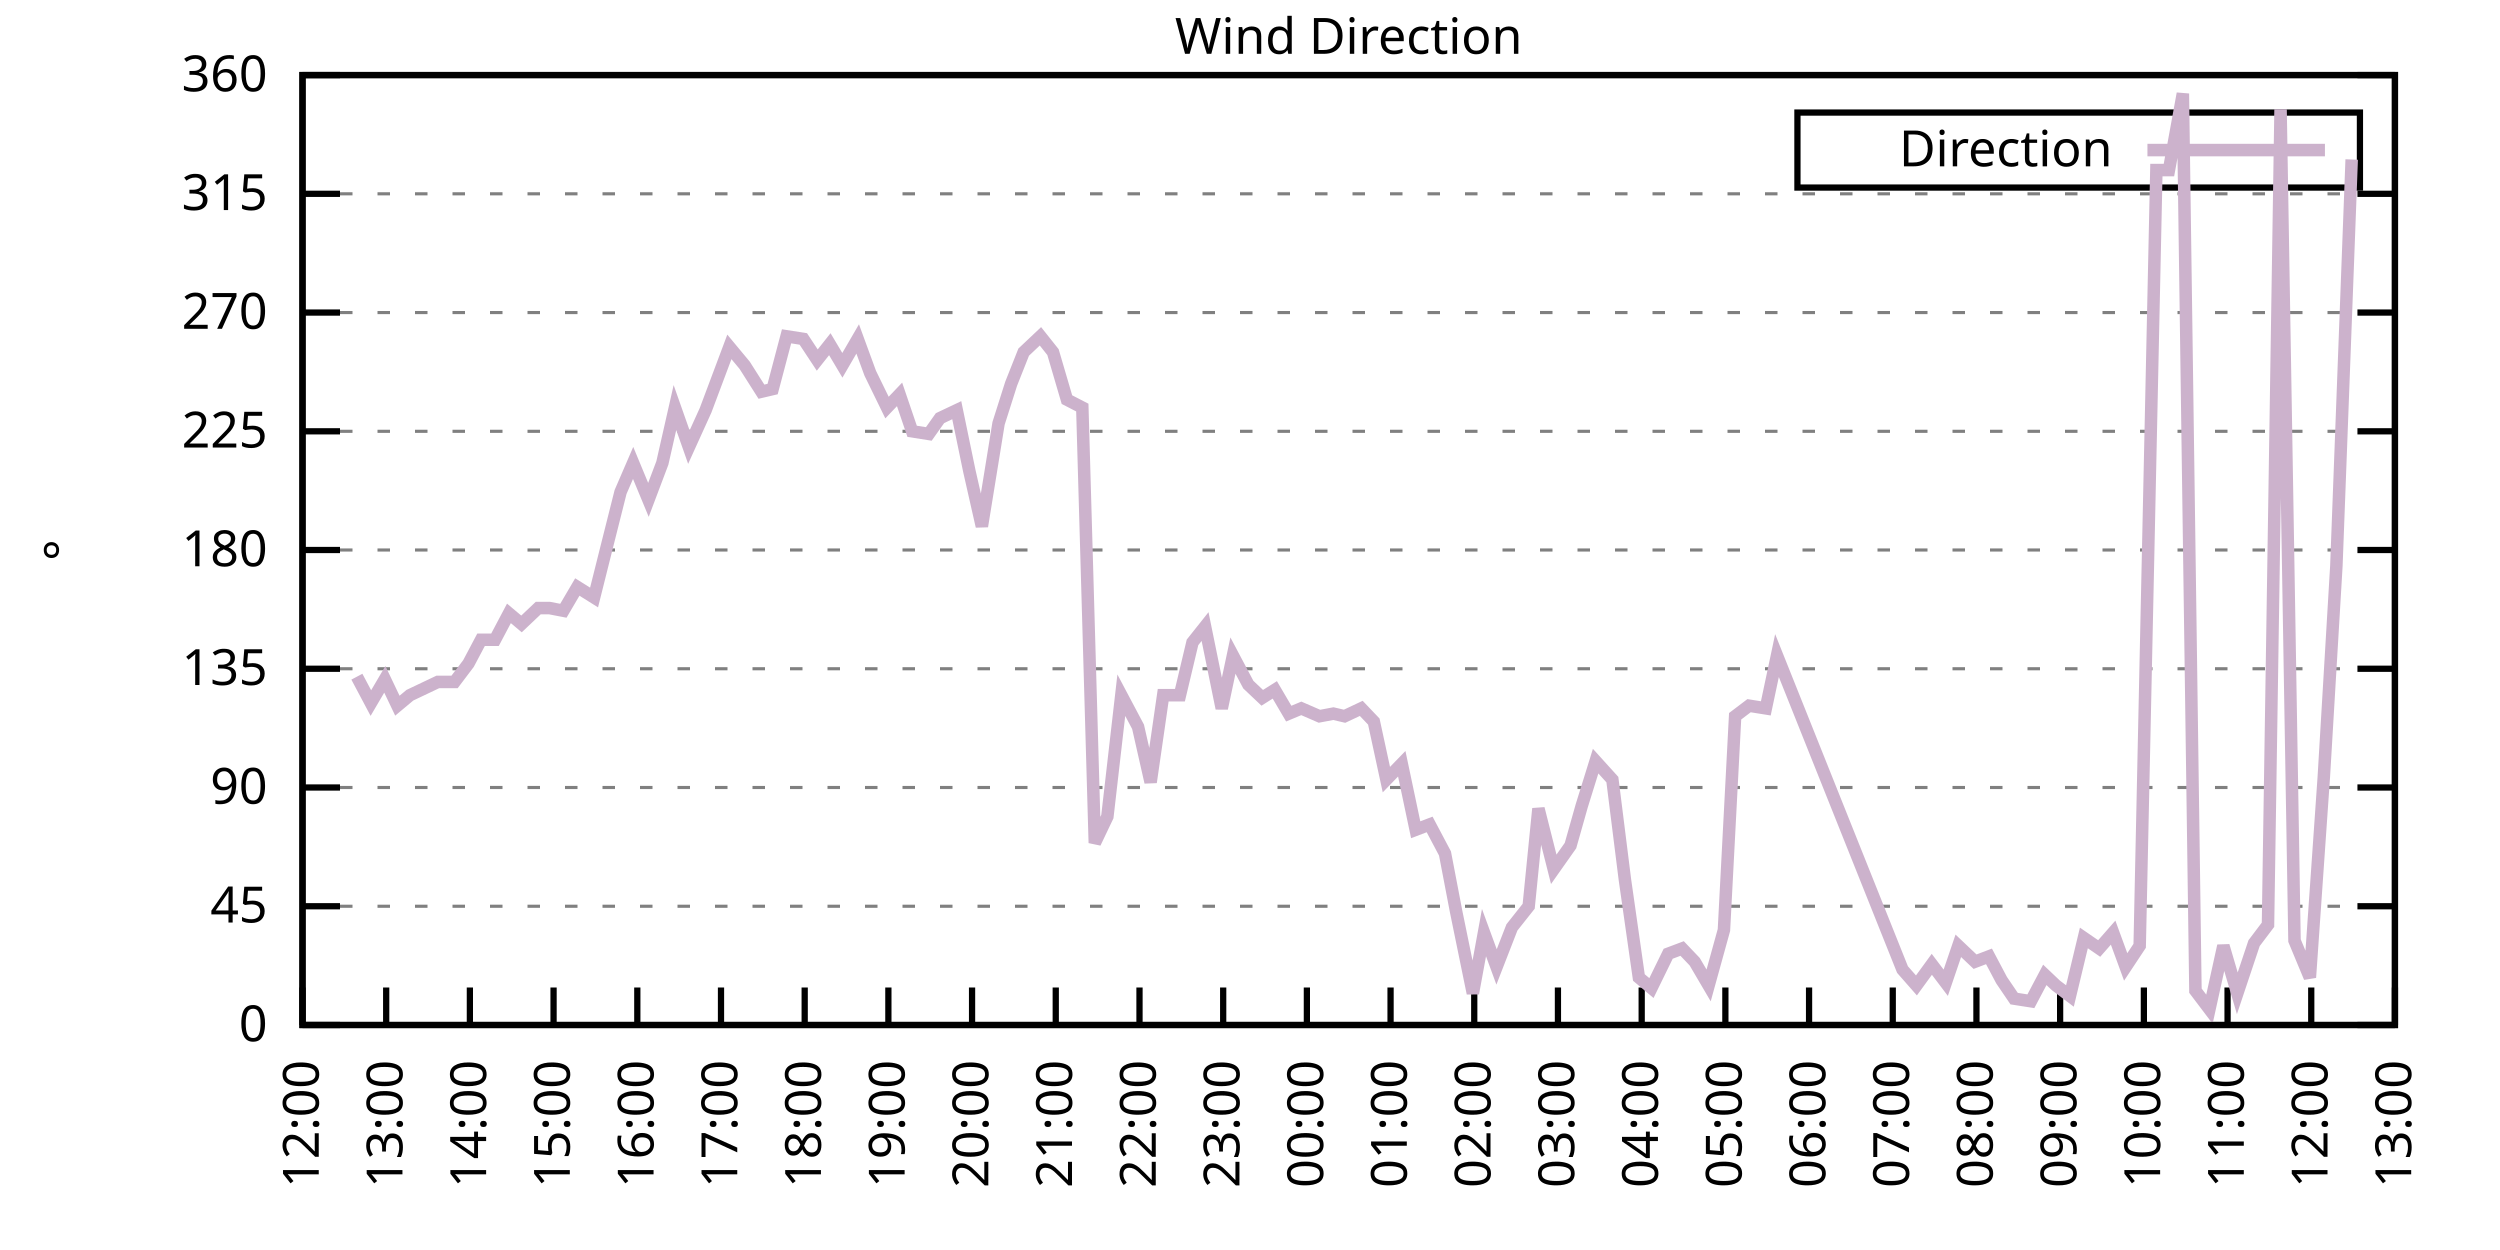
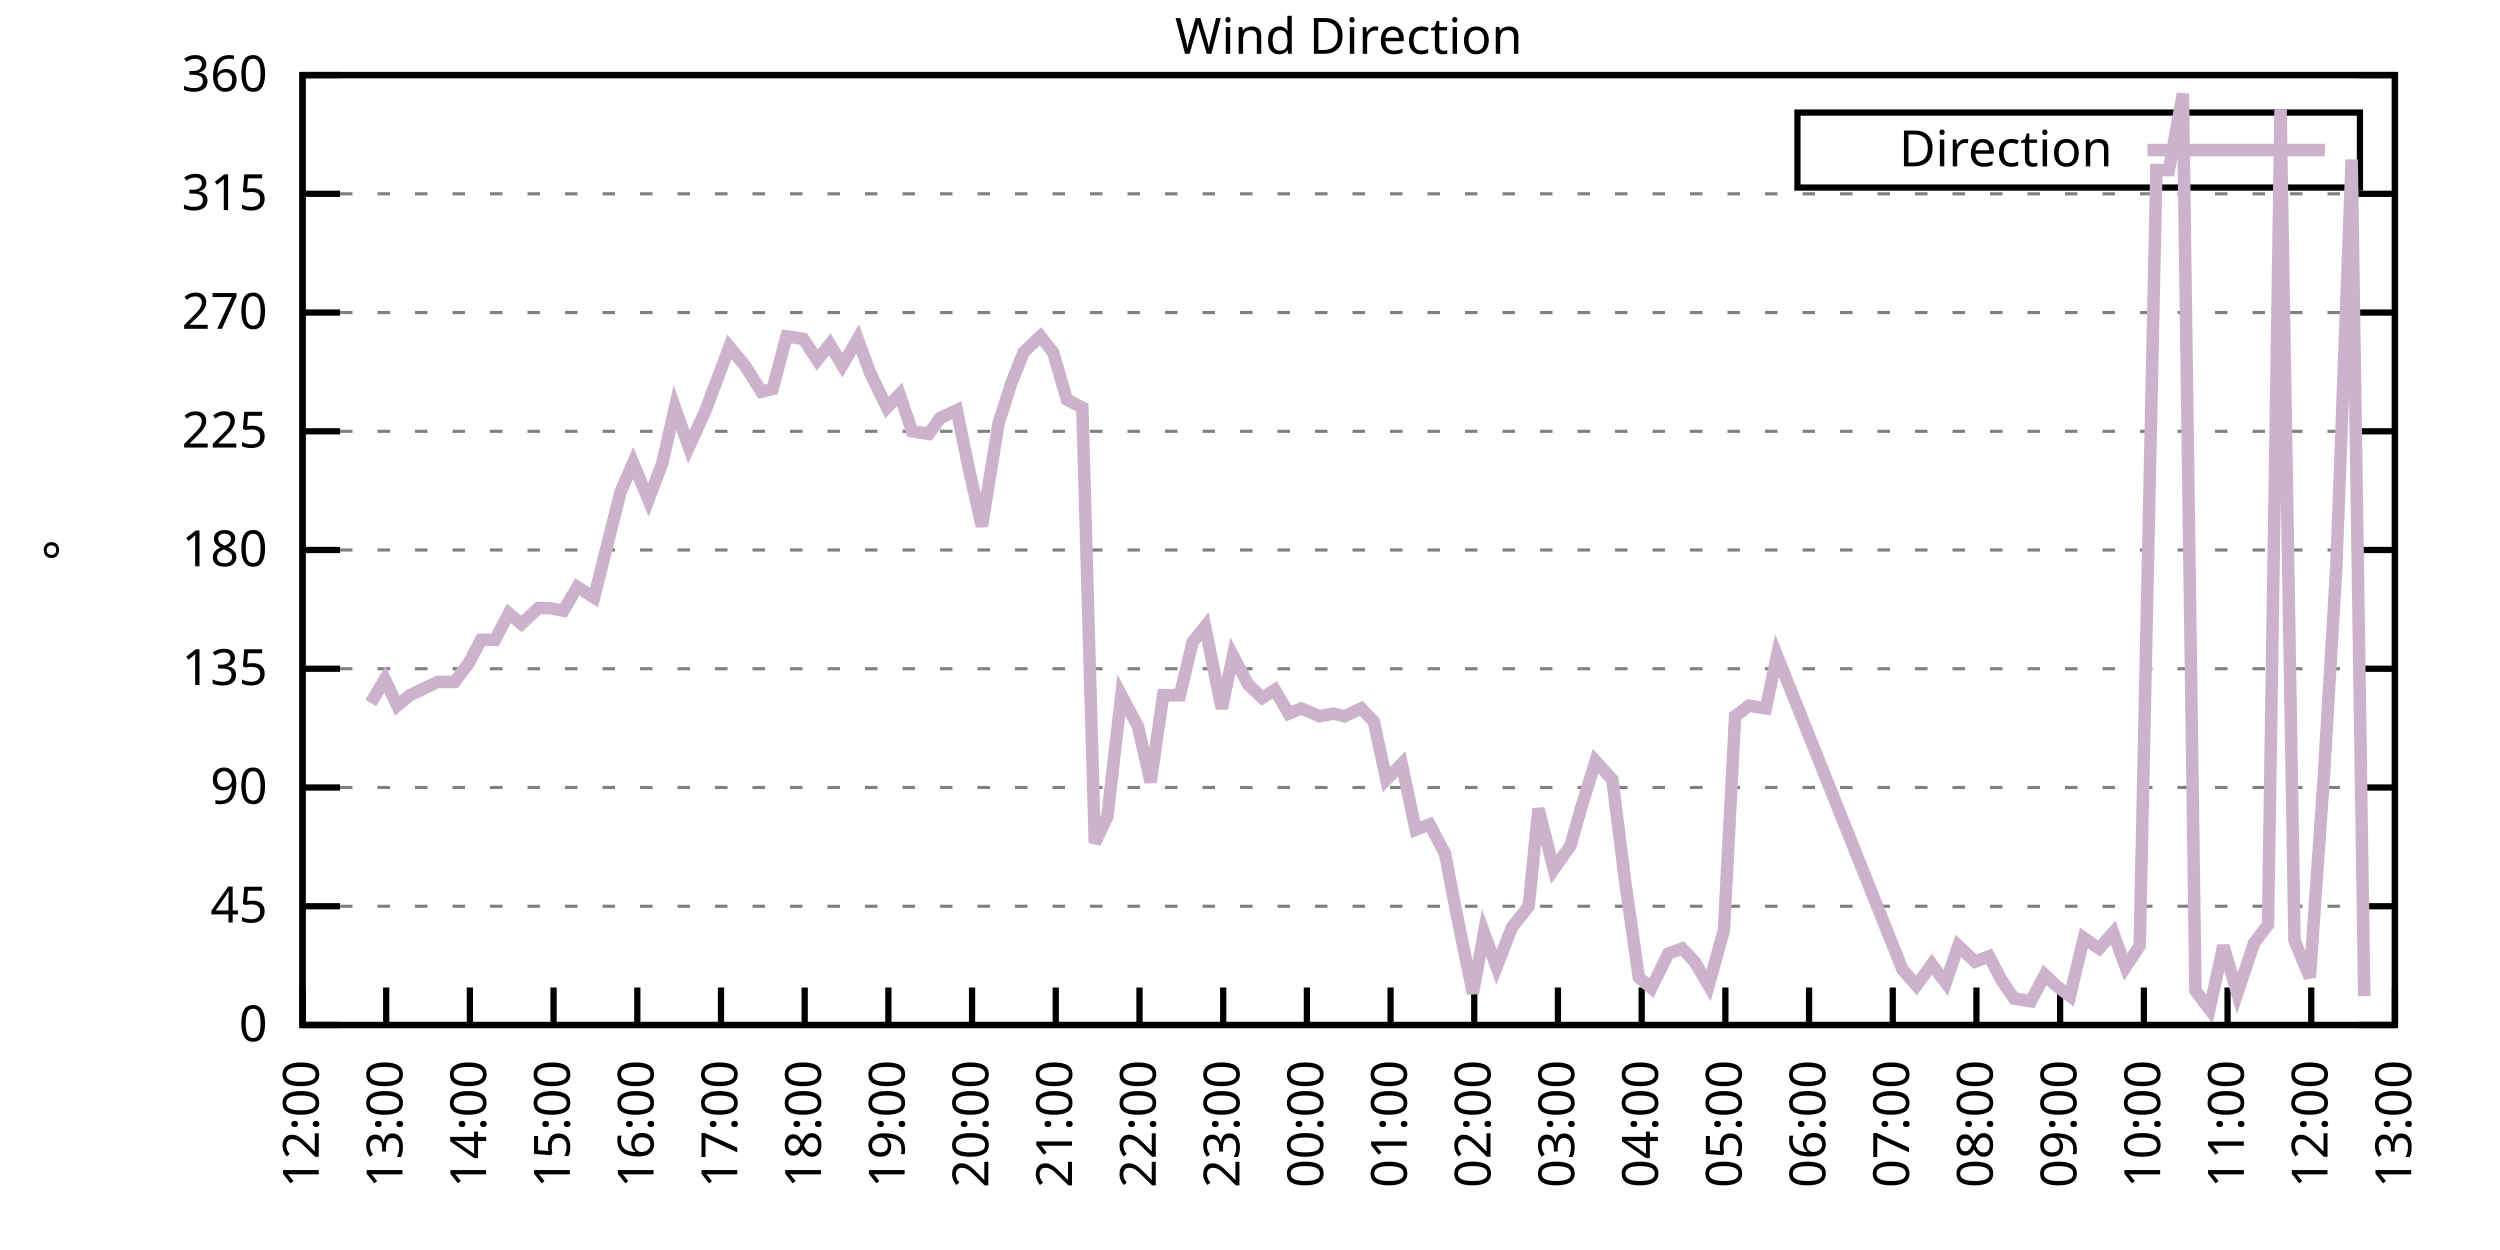
<svg xmlns="http://www.w3.org/2000/svg" xmlns:xlink="http://www.w3.org/1999/xlink" width="400" height="200" viewBox="0 0 400 200">
  <g id="gnuplot_canvas">
    <rect x="0" y="0" width="400" height="200" fill="none" />
    <defs>
      <circle id="gpDot" r="0.5" stroke-width="0.5" stroke="currentColor" />
      <path id="gpPt0" stroke-width="0.333" stroke="currentColor" d="M-1,0 h2 M0,-1 v2" />
      <path id="gpPt1" stroke-width="0.333" stroke="currentColor" d="M-1,-1 L1,1 M1,-1 L-1,1" />
      <path id="gpPt2" stroke-width="0.333" stroke="currentColor" d="M-1,0 L1,0 M0,-1 L0,1 M-1,-1 L1,1 M-1,1 L1,-1" />
      <rect id="gpPt3" stroke-width="0.333" stroke="currentColor" x="-1" y="-1" width="2" height="2" />
      <rect id="gpPt4" stroke-width="0.333" stroke="currentColor" fill="currentColor" x="-1" y="-1" width="2" height="2" />
      <circle id="gpPt5" stroke-width="0.333" stroke="currentColor" cx="0" cy="0" r="1" />
      <use xlink:href="#gpPt5" id="gpPt6" fill="currentColor" stroke="none" />
      <path id="gpPt7" stroke-width="0.333" stroke="currentColor" d="M0,-1.33 L-1.33,0.67 L1.33,0.67 z" />
      <use xlink:href="#gpPt7" id="gpPt8" fill="currentColor" stroke="none" />
      <use xlink:href="#gpPt7" id="gpPt9" stroke="currentColor" transform="rotate(180)" />
      <use xlink:href="#gpPt9" id="gpPt10" fill="currentColor" stroke="none" />
      <use xlink:href="#gpPt3" id="gpPt11" stroke="currentColor" transform="rotate(45)" />
      <use xlink:href="#gpPt11" id="gpPt12" fill="currentColor" stroke="none" />
      <path id="gpPt13" stroke-width="0.333" stroke="currentColor" d="M0,1.330 L1.265,0.411 L0.782,-1.067 L-0.782,-1.076 L-1.265,0.411 z" />
      <use xlink:href="#gpPt13" id="gpPt14" fill="currentColor" stroke="none" />
      <filter id="textbox" filterUnits="objectBoundingBox" x="0" y="0" height="1" width="1">
        <feFlood flood-color="white" flood-opacity="1" result="bgnd" />
        <feComposite in="SourceGraphic" in2="bgnd" operator="atop" />
      </filter>
      <filter id="greybox" filterUnits="objectBoundingBox" x="0" y="0" height="1" width="1">
        <feFlood flood-color="lightgrey" flood-opacity="1" result="grey" />
        <feComposite in="SourceGraphic" in2="grey" operator="atop" />
      </filter>
    </defs>
    <g fill="none" color="white" stroke="currentColor" stroke-width="1.00" stroke-linecap="butt" stroke-linejoin="miter">
</g>
    <g fill="none" color="black" stroke="currentColor" stroke-width="1.00" stroke-linecap="butt" stroke-linejoin="miter">
      <g stroke="none" shape-rendering="crispEdges">
        <polygon fill="rgb(255, 255, 255)" points="48.40,164.00 383.18,164.00 383.18,12.02 48.40,12.02 " />
      </g>
    </g>
    <g fill="none" color="black" stroke="currentColor" stroke-width="1.00" stroke-linecap="butt" stroke-linejoin="miter">
</g>
    <g fill="none" color="black" stroke="black" stroke-width="0.50" stroke-linecap="butt" stroke-linejoin="miter">
</g>
    <g fill="none" color="gray" stroke="currentColor" stroke-width="0.50" stroke-linecap="butt" stroke-linejoin="miter">
      <path stroke="gray" stroke-dasharray="2,4" class="gridline" d="M48.40,164.00 L383.19,164.00  " />
    </g>
    <g fill="none" color="gray" stroke="gray" stroke-width="1.00" stroke-linecap="butt" stroke-linejoin="miter">
</g>
    <g fill="none" color="black" stroke="currentColor" stroke-width="1.00" stroke-linecap="butt" stroke-linejoin="miter">
      <path stroke="black" d="M48.40,164.00 L54.40,164.00 M383.19,164.00 L377.19,164.00  " />
      <g transform="translate(42.80,166.60)" stroke="none" fill="black" font-family="Sans" font-size="8.00" text-anchor="end">
        <text>
          <tspan font-family="Sans"> 0</tspan>
        </text>
      </g>
    </g>
    <g fill="none" color="black" stroke="currentColor" stroke-width="1.00" stroke-linecap="butt" stroke-linejoin="miter">
</g>
    <g fill="none" color="black" stroke="black" stroke-width="0.50" stroke-linecap="butt" stroke-linejoin="miter">
</g>
    <g fill="none" color="gray" stroke="currentColor" stroke-width="0.50" stroke-linecap="butt" stroke-linejoin="miter">
      <path stroke="gray" stroke-dasharray="2,4" class="gridline" d="M48.40,145.00 L383.19,145.00  " />
    </g>
    <g fill="none" color="gray" stroke="gray" stroke-width="1.00" stroke-linecap="butt" stroke-linejoin="miter">
</g>
    <g fill="none" color="black" stroke="currentColor" stroke-width="1.00" stroke-linecap="butt" stroke-linejoin="miter">
      <path stroke="black" d="M48.40,145.00 L54.40,145.00 M383.19,145.00 L377.19,145.00  " />
      <g transform="translate(42.80,147.60)" stroke="none" fill="black" font-family="Sans" font-size="8.00" text-anchor="end">
        <text>
          <tspan font-family="Sans"> 45</tspan>
        </text>
      </g>
    </g>
    <g fill="none" color="black" stroke="currentColor" stroke-width="1.00" stroke-linecap="butt" stroke-linejoin="miter">
</g>
    <g fill="none" color="black" stroke="black" stroke-width="0.50" stroke-linecap="butt" stroke-linejoin="miter">
</g>
    <g fill="none" color="gray" stroke="currentColor" stroke-width="0.50" stroke-linecap="butt" stroke-linejoin="miter">
      <path stroke="gray" stroke-dasharray="2,4" class="gridline" d="M48.40,126.00 L383.19,126.00  " />
    </g>
    <g fill="none" color="gray" stroke="gray" stroke-width="1.00" stroke-linecap="butt" stroke-linejoin="miter">
</g>
    <g fill="none" color="black" stroke="currentColor" stroke-width="1.00" stroke-linecap="butt" stroke-linejoin="miter">
      <path stroke="black" d="M48.40,126.00 L54.40,126.00 M383.19,126.00 L377.19,126.00  " />
      <g transform="translate(42.80,128.60)" stroke="none" fill="black" font-family="Sans" font-size="8.00" text-anchor="end">
        <text>
          <tspan font-family="Sans"> 90</tspan>
        </text>
      </g>
    </g>
    <g fill="none" color="black" stroke="currentColor" stroke-width="1.00" stroke-linecap="butt" stroke-linejoin="miter">
</g>
    <g fill="none" color="black" stroke="black" stroke-width="0.50" stroke-linecap="butt" stroke-linejoin="miter">
</g>
    <g fill="none" color="gray" stroke="currentColor" stroke-width="0.50" stroke-linecap="butt" stroke-linejoin="miter">
      <path stroke="gray" stroke-dasharray="2,4" class="gridline" d="M48.40,107.00 L383.19,107.00  " />
    </g>
    <g fill="none" color="gray" stroke="gray" stroke-width="1.00" stroke-linecap="butt" stroke-linejoin="miter">
</g>
    <g fill="none" color="black" stroke="currentColor" stroke-width="1.00" stroke-linecap="butt" stroke-linejoin="miter">
      <path stroke="black" d="M48.40,107.00 L54.40,107.00 M383.19,107.00 L377.19,107.00  " />
      <g transform="translate(42.80,109.60)" stroke="none" fill="black" font-family="Sans" font-size="8.00" text-anchor="end">
        <text>
          <tspan font-family="Sans"> 135</tspan>
        </text>
      </g>
    </g>
    <g fill="none" color="black" stroke="currentColor" stroke-width="1.00" stroke-linecap="butt" stroke-linejoin="miter">
</g>
    <g fill="none" color="black" stroke="black" stroke-width="0.50" stroke-linecap="butt" stroke-linejoin="miter">
</g>
    <g fill="none" color="gray" stroke="currentColor" stroke-width="0.50" stroke-linecap="butt" stroke-linejoin="miter">
      <path stroke="gray" stroke-dasharray="2,4" class="gridline" d="M48.40,88.00 L383.19,88.00  " />
    </g>
    <g fill="none" color="gray" stroke="gray" stroke-width="1.00" stroke-linecap="butt" stroke-linejoin="miter">
</g>
    <g fill="none" color="black" stroke="currentColor" stroke-width="1.00" stroke-linecap="butt" stroke-linejoin="miter">
      <path stroke="black" d="M48.40,88.00 L54.40,88.00 M383.19,88.00 L377.19,88.00  " />
      <g transform="translate(42.80,90.60)" stroke="none" fill="black" font-family="Sans" font-size="8.00" text-anchor="end">
        <text>
          <tspan font-family="Sans"> 180</tspan>
        </text>
      </g>
    </g>
    <g fill="none" color="black" stroke="currentColor" stroke-width="1.00" stroke-linecap="butt" stroke-linejoin="miter">
</g>
    <g fill="none" color="black" stroke="black" stroke-width="0.50" stroke-linecap="butt" stroke-linejoin="miter">
</g>
    <g fill="none" color="gray" stroke="currentColor" stroke-width="0.50" stroke-linecap="butt" stroke-linejoin="miter">
      <path stroke="gray" stroke-dasharray="2,4" class="gridline" d="M48.40,69.01 L383.19,69.01  " />
    </g>
    <g fill="none" color="gray" stroke="gray" stroke-width="1.00" stroke-linecap="butt" stroke-linejoin="miter">
</g>
    <g fill="none" color="black" stroke="currentColor" stroke-width="1.00" stroke-linecap="butt" stroke-linejoin="miter">
      <path stroke="black" d="M48.40,69.01 L54.40,69.01 M383.19,69.01 L377.19,69.01  " />
      <g transform="translate(42.80,71.61)" stroke="none" fill="black" font-family="Sans" font-size="8.00" text-anchor="end">
        <text>
          <tspan font-family="Sans"> 225</tspan>
        </text>
      </g>
    </g>
    <g fill="none" color="black" stroke="currentColor" stroke-width="1.00" stroke-linecap="butt" stroke-linejoin="miter">
</g>
    <g fill="none" color="black" stroke="black" stroke-width="0.50" stroke-linecap="butt" stroke-linejoin="miter">
</g>
    <g fill="none" color="gray" stroke="currentColor" stroke-width="0.50" stroke-linecap="butt" stroke-linejoin="miter">
      <path stroke="gray" stroke-dasharray="2,4" class="gridline" d="M48.40,50.01 L383.19,50.01  " />
    </g>
    <g fill="none" color="gray" stroke="gray" stroke-width="1.00" stroke-linecap="butt" stroke-linejoin="miter">
</g>
    <g fill="none" color="black" stroke="currentColor" stroke-width="1.00" stroke-linecap="butt" stroke-linejoin="miter">
      <path stroke="black" d="M48.40,50.01 L54.40,50.01 M383.19,50.01 L377.19,50.01  " />
      <g transform="translate(42.80,52.61)" stroke="none" fill="black" font-family="Sans" font-size="8.00" text-anchor="end">
        <text>
          <tspan font-family="Sans"> 270</tspan>
        </text>
      </g>
    </g>
    <g fill="none" color="black" stroke="currentColor" stroke-width="1.00" stroke-linecap="butt" stroke-linejoin="miter">
</g>
    <g fill="none" color="black" stroke="black" stroke-width="0.50" stroke-linecap="butt" stroke-linejoin="miter">
</g>
    <g fill="none" color="gray" stroke="currentColor" stroke-width="0.50" stroke-linecap="butt" stroke-linejoin="miter">
      <path stroke="gray" stroke-dasharray="2,4" class="gridline" d="M48.40,31.01 L383.19,31.01  " />
    </g>
    <g fill="none" color="gray" stroke="gray" stroke-width="1.00" stroke-linecap="butt" stroke-linejoin="miter">
</g>
    <g fill="none" color="black" stroke="currentColor" stroke-width="1.00" stroke-linecap="butt" stroke-linejoin="miter">
      <path stroke="black" d="M48.40,31.01 L54.40,31.01 M383.19,31.01 L377.19,31.01  " />
      <g transform="translate(42.80,33.61)" stroke="none" fill="black" font-family="Sans" font-size="8.00" text-anchor="end">
        <text>
          <tspan font-family="Sans"> 315</tspan>
        </text>
      </g>
    </g>
    <g fill="none" color="black" stroke="currentColor" stroke-width="1.00" stroke-linecap="butt" stroke-linejoin="miter">
</g>
    <g fill="none" color="black" stroke="black" stroke-width="0.50" stroke-linecap="butt" stroke-linejoin="miter">
</g>
    <g fill="none" color="gray" stroke="currentColor" stroke-width="0.50" stroke-linecap="butt" stroke-linejoin="miter">
      <path stroke="gray" stroke-dasharray="2,4" class="gridline" d="M48.40,12.01 L383.19,12.01  " />
    </g>
    <g fill="none" color="gray" stroke="gray" stroke-width="1.00" stroke-linecap="butt" stroke-linejoin="miter">
</g>
    <g fill="none" color="black" stroke="currentColor" stroke-width="1.00" stroke-linecap="butt" stroke-linejoin="miter">
      <path stroke="black" d="M48.40,12.01 L54.40,12.01 M383.19,12.01 L377.19,12.01  " />
      <g transform="translate(42.80,14.61)" stroke="none" fill="black" font-family="Sans" font-size="8.00" text-anchor="end">
        <text>
          <tspan font-family="Sans"> 360</tspan>
        </text>
      </g>
    </g>
    <g fill="none" color="black" stroke="currentColor" stroke-width="1.00" stroke-linecap="butt" stroke-linejoin="miter">
      <path stroke="black" d="M48.40,164.00 L48.40,158.00  " />
      <g transform="translate(51.00,169.60) rotate(270.00)" stroke="none" fill="black" font-family="Sans" font-size="8.00" text-anchor="end">
        <text>
          <tspan font-family="Sans">12:00</tspan>
        </text>
      </g>
    </g>
    <g fill="none" color="black" stroke="currentColor" stroke-width="1.00" stroke-linecap="butt" stroke-linejoin="miter">
      <path stroke="black" d="M61.79,164.00 L61.79,158.00  " />
      <g transform="translate(64.39,169.60) rotate(270.00)" stroke="none" fill="black" font-family="Sans" font-size="8.00" text-anchor="end">
        <text>
          <tspan font-family="Sans">13:00</tspan>
        </text>
      </g>
    </g>
    <g fill="none" color="black" stroke="currentColor" stroke-width="1.00" stroke-linecap="butt" stroke-linejoin="miter">
      <path stroke="black" d="M75.18,164.00 L75.18,158.00  " />
      <g transform="translate(77.78,169.60) rotate(270.00)" stroke="none" fill="black" font-family="Sans" font-size="8.00" text-anchor="end">
        <text>
          <tspan font-family="Sans">14:00</tspan>
        </text>
      </g>
    </g>
    <g fill="none" color="black" stroke="currentColor" stroke-width="1.00" stroke-linecap="butt" stroke-linejoin="miter">
      <path stroke="black" d="M88.57,164.00 L88.57,158.00  " />
      <g transform="translate(91.17,169.60) rotate(270.00)" stroke="none" fill="black" font-family="Sans" font-size="8.00" text-anchor="end">
        <text>
          <tspan font-family="Sans">15:00</tspan>
        </text>
      </g>
    </g>
    <g fill="none" color="black" stroke="currentColor" stroke-width="1.00" stroke-linecap="butt" stroke-linejoin="miter">
      <path stroke="black" d="M101.97,164.00 L101.97,158.00  " />
      <g transform="translate(104.57,169.60) rotate(270.00)" stroke="none" fill="black" font-family="Sans" font-size="8.00" text-anchor="end">
        <text>
          <tspan font-family="Sans">16:00</tspan>
        </text>
      </g>
    </g>
    <g fill="none" color="black" stroke="currentColor" stroke-width="1.00" stroke-linecap="butt" stroke-linejoin="miter">
      <path stroke="black" d="M115.36,164.00 L115.36,158.00  " />
      <g transform="translate(117.96,169.60) rotate(270.00)" stroke="none" fill="black" font-family="Sans" font-size="8.00" text-anchor="end">
        <text>
          <tspan font-family="Sans">17:00</tspan>
        </text>
      </g>
    </g>
    <g fill="none" color="black" stroke="currentColor" stroke-width="1.00" stroke-linecap="butt" stroke-linejoin="miter">
      <path stroke="black" d="M128.75,164.00 L128.75,158.00  " />
      <g transform="translate(131.35,169.60) rotate(270.00)" stroke="none" fill="black" font-family="Sans" font-size="8.00" text-anchor="end">
        <text>
          <tspan font-family="Sans">18:00</tspan>
        </text>
      </g>
    </g>
    <g fill="none" color="black" stroke="currentColor" stroke-width="1.00" stroke-linecap="butt" stroke-linejoin="miter">
      <path stroke="black" d="M142.14,164.00 L142.14,158.00  " />
      <g transform="translate(144.74,169.60) rotate(270.00)" stroke="none" fill="black" font-family="Sans" font-size="8.00" text-anchor="end">
        <text>
          <tspan font-family="Sans">19:00</tspan>
        </text>
      </g>
    </g>
    <g fill="none" color="black" stroke="currentColor" stroke-width="1.00" stroke-linecap="butt" stroke-linejoin="miter">
      <path stroke="black" d="M155.53,164.00 L155.53,158.00  " />
      <g transform="translate(158.13,169.60) rotate(270.00)" stroke="none" fill="black" font-family="Sans" font-size="8.00" text-anchor="end">
        <text>
          <tspan font-family="Sans">20:00</tspan>
        </text>
      </g>
    </g>
    <g fill="none" color="black" stroke="currentColor" stroke-width="1.00" stroke-linecap="butt" stroke-linejoin="miter">
      <path stroke="black" d="M168.92,164.00 L168.92,158.00  " />
      <g transform="translate(171.52,169.60) rotate(270.00)" stroke="none" fill="black" font-family="Sans" font-size="8.00" text-anchor="end">
        <text>
          <tspan font-family="Sans">21:00</tspan>
        </text>
      </g>
    </g>
    <g fill="none" color="black" stroke="currentColor" stroke-width="1.00" stroke-linecap="butt" stroke-linejoin="miter">
      <path stroke="black" d="M182.32,164.00 L182.32,158.00  " />
      <g transform="translate(184.92,169.60) rotate(270.00)" stroke="none" fill="black" font-family="Sans" font-size="8.00" text-anchor="end">
        <text>
          <tspan font-family="Sans">22:00</tspan>
        </text>
      </g>
    </g>
    <g fill="none" color="black" stroke="currentColor" stroke-width="1.00" stroke-linecap="butt" stroke-linejoin="miter">
      <path stroke="black" d="M195.71,164.00 L195.71,158.00  " />
      <g transform="translate(198.31,169.60) rotate(270.00)" stroke="none" fill="black" font-family="Sans" font-size="8.00" text-anchor="end">
        <text>
          <tspan font-family="Sans">23:00</tspan>
        </text>
      </g>
    </g>
    <g fill="none" color="black" stroke="currentColor" stroke-width="1.00" stroke-linecap="butt" stroke-linejoin="miter">
      <path stroke="black" d="M209.10,164.00 L209.10,158.00  " />
      <g transform="translate(211.70,169.60) rotate(270.00)" stroke="none" fill="black" font-family="Sans" font-size="8.00" text-anchor="end">
        <text>
          <tspan font-family="Sans">00:00</tspan>
        </text>
      </g>
    </g>
    <g fill="none" color="black" stroke="currentColor" stroke-width="1.00" stroke-linecap="butt" stroke-linejoin="miter">
      <path stroke="black" d="M222.49,164.00 L222.49,158.00  " />
      <g transform="translate(225.09,169.60) rotate(270.00)" stroke="none" fill="black" font-family="Sans" font-size="8.00" text-anchor="end">
        <text>
          <tspan font-family="Sans">01:00</tspan>
        </text>
      </g>
    </g>
    <g fill="none" color="black" stroke="currentColor" stroke-width="1.00" stroke-linecap="butt" stroke-linejoin="miter">
      <path stroke="black" d="M235.88,164.00 L235.88,158.00  " />
      <g transform="translate(238.48,169.60) rotate(270.00)" stroke="none" fill="black" font-family="Sans" font-size="8.00" text-anchor="end">
        <text>
          <tspan font-family="Sans">02:00</tspan>
        </text>
      </g>
    </g>
    <g fill="none" color="black" stroke="currentColor" stroke-width="1.00" stroke-linecap="butt" stroke-linejoin="miter">
      <path stroke="black" d="M249.27,164.00 L249.27,158.00  " />
      <g transform="translate(251.87,169.60) rotate(270.00)" stroke="none" fill="black" font-family="Sans" font-size="8.00" text-anchor="end">
        <text>
          <tspan font-family="Sans">03:00</tspan>
        </text>
      </g>
    </g>
    <g fill="none" color="black" stroke="currentColor" stroke-width="1.00" stroke-linecap="butt" stroke-linejoin="miter">
      <path stroke="black" d="M262.67,164.00 L262.67,158.00  " />
      <g transform="translate(265.27,169.60) rotate(270.00)" stroke="none" fill="black" font-family="Sans" font-size="8.00" text-anchor="end">
        <text>
          <tspan font-family="Sans">04:00</tspan>
        </text>
      </g>
    </g>
    <g fill="none" color="black" stroke="currentColor" stroke-width="1.00" stroke-linecap="butt" stroke-linejoin="miter">
      <path stroke="black" d="M276.06,164.00 L276.06,158.00  " />
      <g transform="translate(278.66,169.60) rotate(270.00)" stroke="none" fill="black" font-family="Sans" font-size="8.00" text-anchor="end">
        <text>
          <tspan font-family="Sans">05:00</tspan>
        </text>
      </g>
    </g>
    <g fill="none" color="black" stroke="currentColor" stroke-width="1.00" stroke-linecap="butt" stroke-linejoin="miter">
      <path stroke="black" d="M289.45,164.00 L289.45,158.00  " />
      <g transform="translate(292.05,169.60) rotate(270.00)" stroke="none" fill="black" font-family="Sans" font-size="8.00" text-anchor="end">
        <text>
          <tspan font-family="Sans">06:00</tspan>
        </text>
      </g>
    </g>
    <g fill="none" color="black" stroke="currentColor" stroke-width="1.00" stroke-linecap="butt" stroke-linejoin="miter">
      <path stroke="black" d="M302.84,164.00 L302.84,158.00  " />
      <g transform="translate(305.44,169.60) rotate(270.00)" stroke="none" fill="black" font-family="Sans" font-size="8.00" text-anchor="end">
        <text>
          <tspan font-family="Sans">07:00</tspan>
        </text>
      </g>
    </g>
    <g fill="none" color="black" stroke="currentColor" stroke-width="1.00" stroke-linecap="butt" stroke-linejoin="miter">
      <path stroke="black" d="M316.23,164.00 L316.23,158.00  " />
      <g transform="translate(318.83,169.60) rotate(270.00)" stroke="none" fill="black" font-family="Sans" font-size="8.00" text-anchor="end">
        <text>
          <tspan font-family="Sans">08:00</tspan>
        </text>
      </g>
    </g>
    <g fill="none" color="black" stroke="currentColor" stroke-width="1.00" stroke-linecap="butt" stroke-linejoin="miter">
      <path stroke="black" d="M329.62,164.00 L329.62,158.00  " />
      <g transform="translate(332.22,169.60) rotate(270.00)" stroke="none" fill="black" font-family="Sans" font-size="8.00" text-anchor="end">
        <text>
          <tspan font-family="Sans">09:00</tspan>
        </text>
      </g>
    </g>
    <g fill="none" color="black" stroke="currentColor" stroke-width="1.00" stroke-linecap="butt" stroke-linejoin="miter">
      <path stroke="black" d="M343.02,164.00 L343.02,158.00  " />
      <g transform="translate(345.62,169.60) rotate(270.00)" stroke="none" fill="black" font-family="Sans" font-size="8.00" text-anchor="end">
        <text>
          <tspan font-family="Sans">10:00</tspan>
        </text>
      </g>
    </g>
    <g fill="none" color="black" stroke="currentColor" stroke-width="1.00" stroke-linecap="butt" stroke-linejoin="miter">
      <path stroke="black" d="M356.41,164.00 L356.41,158.00  " />
      <g transform="translate(359.01,169.60) rotate(270.00)" stroke="none" fill="black" font-family="Sans" font-size="8.00" text-anchor="end">
        <text>
          <tspan font-family="Sans">11:00</tspan>
        </text>
      </g>
    </g>
    <g fill="none" color="black" stroke="currentColor" stroke-width="1.00" stroke-linecap="butt" stroke-linejoin="miter">
      <path stroke="black" d="M369.80,164.00 L369.80,158.00  " />
      <g transform="translate(372.40,169.60) rotate(270.00)" stroke="none" fill="black" font-family="Sans" font-size="8.00" text-anchor="end">
        <text>
          <tspan font-family="Sans">12:00</tspan>
        </text>
      </g>
    </g>
    <g fill="none" color="black" stroke="currentColor" stroke-width="1.00" stroke-linecap="butt" stroke-linejoin="miter">
      <path stroke="black" d="M383.19,164.00 L383.19,158.00  " />
      <g transform="translate(385.79,169.60) rotate(270.00)" stroke="none" fill="black" font-family="Sans" font-size="8.00" text-anchor="end">
        <text>
          <tspan font-family="Sans">13:00</tspan>
        </text>
      </g>
    </g>
    <g fill="none" color="black" stroke="currentColor" stroke-width="1.00" stroke-linecap="butt" stroke-linejoin="miter">
</g>
    <g fill="none" color="black" stroke="currentColor" stroke-width="1.00" stroke-linecap="butt" stroke-linejoin="miter">
      <path stroke="black" d="M48.40,12.01 L48.40,164.00 L383.19,164.00 L383.19,12.01 L48.40,12.01 Z  " />
    </g>
    <g fill="none" color="black" stroke="currentColor" stroke-width="1.00" stroke-linecap="butt" stroke-linejoin="miter">
</g>
    <g fill="none" color="black" stroke="currentColor" stroke-width="1.00" stroke-linecap="butt" stroke-linejoin="miter">
      <path stroke="black" d="M287.59,30.01 L287.59,18.01 L377.59,18.01 L377.59,30.01 L287.59,30.01 Z  " />
    </g>
    <g id="Wind_direction_plot_1">
      <g fill="none" color="white" stroke="black" stroke-width="2.00" stroke-linecap="butt" stroke-linejoin="miter">
</g>
      <g fill="none" color="black" stroke="currentColor" stroke-width="2.00" stroke-linecap="butt" stroke-linejoin="miter">
        <g transform="translate(337.99,26.61)" stroke="none" fill="black" font-family="Sans" font-size="8.00" text-anchor="end">
          <text>
            <tspan font-family="Sans">Direction</tspan>
          </text>
        </g>
      </g>
      <g fill="none" color="black" stroke="currentColor" stroke-width="2.00" stroke-linecap="butt" stroke-linejoin="miter">
-         <path stroke="rgb(204, 178, 204)" d="M343.59,24.01 L371.99,24.01 M57.10,108.27 L59.34,112.49 L61.57,108.69 L63.58,112.91 L65.59,111.23 L68.26,109.96   L70.05,109.11 L72.73,109.11 L74.96,106.16 L76.97,102.36 L79.20,102.36 L81.43,98.14 L83.44,99.83 L86.12,97.29   L87.91,97.29 L90.14,97.72 L92.37,93.92 L95.05,95.60 L97.06,87.58 L99.29,78.72 L101.30,74.07 L103.75,79.98   L105.98,74.07 L107.99,65.21 L110.22,71.54 L112.90,65.63 L116.70,55.50 L119.15,58.45 L121.83,62.67 L123.62,62.25   L125.85,53.81 L128.53,54.23 L130.76,57.61 L132.77,55.07 L134.78,58.45 L137.23,54.23 L139.24,59.72 L141.92,65.21   L143.93,63.10 L145.94,69.01 L148.61,69.43 L150.40,66.90 L153.08,65.63 L155.09,75.34 L157.10,84.21 L159.77,67.74   L161.78,61.41 L163.79,56.34 L166.47,53.81 L168.48,56.34 L170.71,63.94 L173.17,65.21 L175.17,134.87 L177.18,130.65   L179.41,111.23 L182.09,116.29 L184.10,125.16 L186.11,111.23 L188.79,111.23 L190.80,102.78 L192.81,100.25 L195.48,113.34   L197.27,104.89 L199.73,109.54 L201.96,111.65 L203.97,110.38 L206.20,114.18 L208.21,113.34 L211.11,114.60 L213.34,114.18   L215.13,114.60 L217.80,113.34 L219.81,115.45 L221.82,124.74 L224.28,122.20 L226.51,132.76 L228.74,131.91 L231.20,136.56   L232.98,145.85 L235.66,158.93 L237.44,149.22 L239.45,154.71 L241.91,148.38 L244.59,145.00 L246.15,129.38 L248.60,139.09   L251.28,135.29 L253.07,128.96 L255.30,121.78 L257.98,124.74 L259.99,140.78 L262.22,156.40 L264.23,158.09 L266.91,152.60   L269.14,151.76 L271.15,153.87 L273.38,157.67 L275.83,148.80 L277.62,114.60 L279.85,112.91 L282.53,113.34 L284.32,104.89   L304.40,155.13 L306.63,157.67 L309.09,154.29 L311.32,157.24 L313.33,151.33 L316.01,153.87 L318.24,153.02 L320.25,156.82   L322.26,159.78 L324.94,160.20 L327.17,155.98 L328.95,157.67 L331.19,159.36 L333.42,150.07 L335.87,151.76 L338.10,149.22   L340.11,154.71 L342.35,151.33 L345.02,27.21 L347.03,27.21 L349.26,14.97 L351.27,158.51 L353.51,161.47 L355.74,151.33   L357.97,158.93 L360.65,150.91 L362.88,147.96 L364.89,17.50 L367.12,150.49 L369.58,156.40 L371.81,124.31 L373.82,90.54   L376.27,25.52  " />
+         <path stroke="rgb(204, 178, 204)" d="M343.59,24.01 L371.99,24.01 M59.34,112.49 L61.57,108.69 L63.58,112.91 L65.59,111.23 L68.26,109.96 L70.05,109.11   L72.73,109.11 L74.96,106.16 L76.97,102.36 L79.20,102.36 L81.43,98.14 L83.44,99.83 L86.12,97.29 L87.91,97.29   L90.14,97.72 L92.37,93.92 L95.05,95.60 L97.06,87.58 L99.29,78.72 L101.30,74.07 L103.75,79.98 L105.98,74.07   L107.99,65.21 L110.22,71.54 L112.90,65.63 L116.70,55.50 L119.15,58.45 L121.83,62.67 L123.62,62.25 L125.85,53.81   L128.53,54.23 L130.76,57.61 L132.77,55.07 L134.78,58.45 L137.23,54.23 L139.24,59.72 L141.92,65.21 L143.93,63.10   L145.94,69.01 L148.61,69.43 L150.40,66.90 L153.08,65.63 L155.09,75.34 L157.10,84.21 L159.77,67.74 L161.78,61.41   L163.79,56.34 L166.47,53.81 L168.48,56.34 L170.71,63.94 L173.17,65.21 L175.17,134.87 L177.18,130.65 L179.41,111.23   L182.09,116.29 L184.10,125.16 L186.11,111.23 L188.79,111.23 L190.80,102.78 L192.81,100.25 L195.48,113.34 L197.27,104.89   L199.73,109.54 L201.96,111.65 L203.97,110.38 L206.20,114.18 L208.21,113.34 L211.11,114.60 L213.34,114.18 L215.13,114.60   L217.80,113.34 L219.81,115.45 L221.82,124.74 L224.28,122.20 L226.51,132.76 L228.74,131.91 L231.20,136.56 L232.98,145.85   L235.66,158.93 L237.44,149.22 L239.45,154.71 L241.91,148.38 L244.59,145.00 L246.15,129.38 L248.60,139.09 L251.28,135.29   L253.07,128.96 L255.30,121.78 L257.98,124.74 L259.99,140.78 L262.22,156.40 L264.23,158.09 L266.91,152.60 L269.14,151.76   L271.15,153.87 L273.38,157.67 L275.83,148.80 L277.62,114.60 L279.85,112.91 L282.53,113.34 L284.32,104.89 L304.40,155.13   L306.63,157.67 L309.09,154.29 L311.32,157.24 L313.33,151.33 L316.01,153.87 L318.24,153.02 L320.25,156.82 L322.26,159.78   L324.94,160.20 L327.17,155.98 L328.95,157.67 L331.19,159.36 L333.42,150.07 L335.87,151.76 L338.10,149.22 L340.11,154.71   L342.35,151.33 L345.02,27.21 L347.03,27.21 L349.26,14.97 L351.27,158.51 L353.51,161.47 L355.74,151.33 L357.97,158.93   L360.65,150.91 L362.88,147.96 L364.89,17.50 L367.12,150.49 L369.58,156.40 L371.81,124.31 L373.82,90.54 L376.27,25.52   L378.28,159.36  " />
      </g>
    </g>
    <g fill="none" color="black" stroke="currentColor" stroke-width="2.00" stroke-linecap="butt" stroke-linejoin="miter">
</g>
    <g fill="none" color="black" stroke="black" stroke-width="1.00" stroke-linecap="butt" stroke-linejoin="miter">
</g>
    <g fill="none" color="black" stroke="currentColor" stroke-width="1.00" stroke-linecap="butt" stroke-linejoin="miter">
      <path stroke="black" d="M48.40,12.01 L48.40,164.00 L383.19,164.00 L383.19,12.01 L48.40,12.01 Z  " />
      <g transform="translate(12.80,88.01) rotate(270.00)" stroke="none" fill="black" font-family="Sans" font-size="8.00" text-anchor="middle">
        <text>
          <tspan font-family="Sans">°</tspan>
        </text>
      </g>
    </g>
    <g fill="none" color="black" stroke="currentColor" stroke-width="1.00" stroke-linecap="butt" stroke-linejoin="miter">
</g>
    <g fill="none" color="black" stroke="currentColor" stroke-width="1.00" stroke-linecap="butt" stroke-linejoin="miter">
      <g transform="translate(215.79,8.61)" stroke="none" fill="black" font-family="Sans" font-size="8.00" text-anchor="middle">
        <text>
          <tspan font-family="Sans">Wind Direction</tspan>
        </text>
      </g>
    </g>
    <g fill="none" color="black" stroke="currentColor" stroke-width="1.00" stroke-linecap="butt" stroke-linejoin="miter">
</g>
  </g>
</svg>
